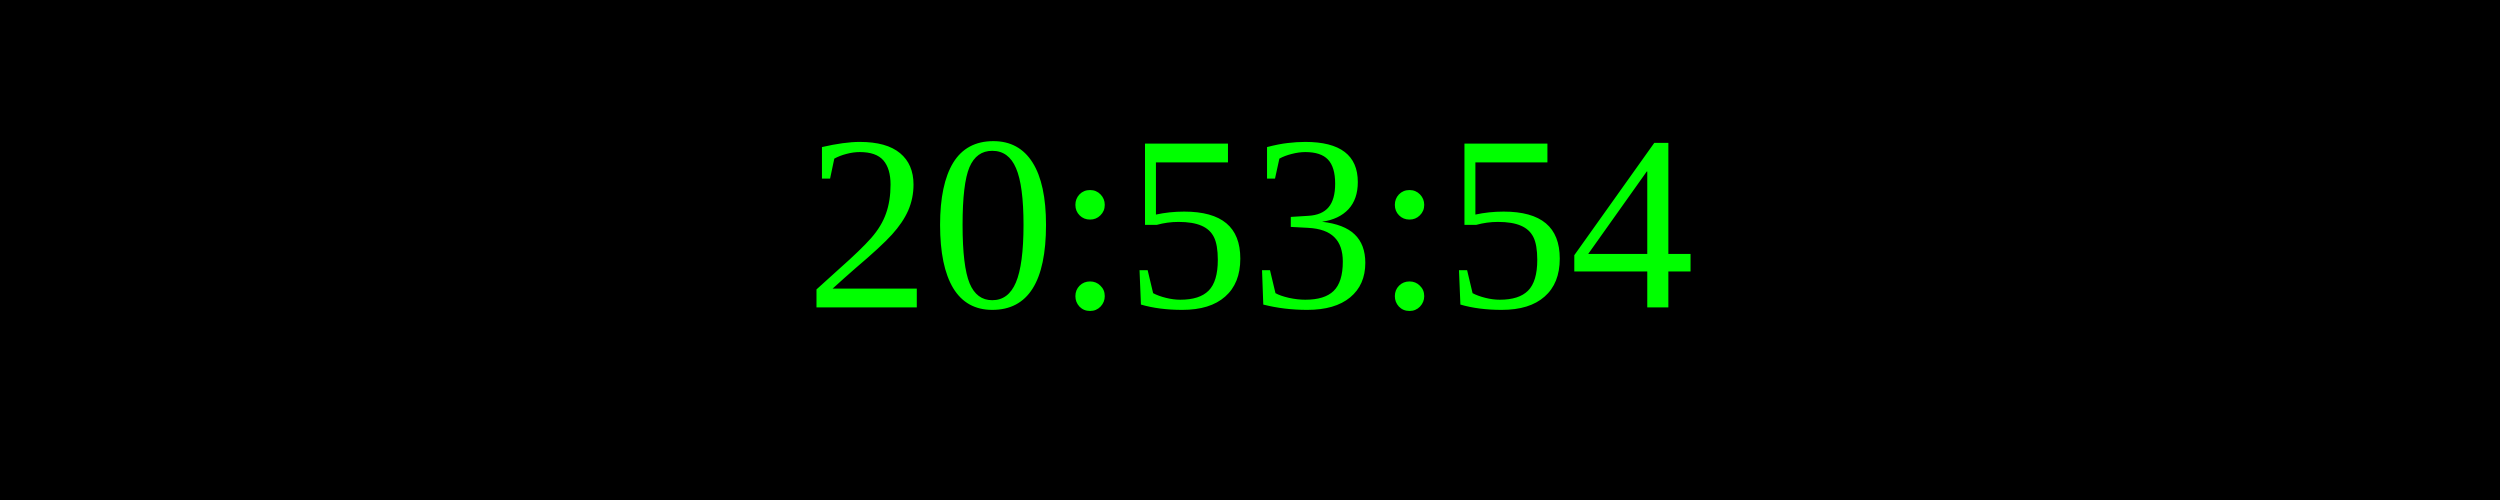
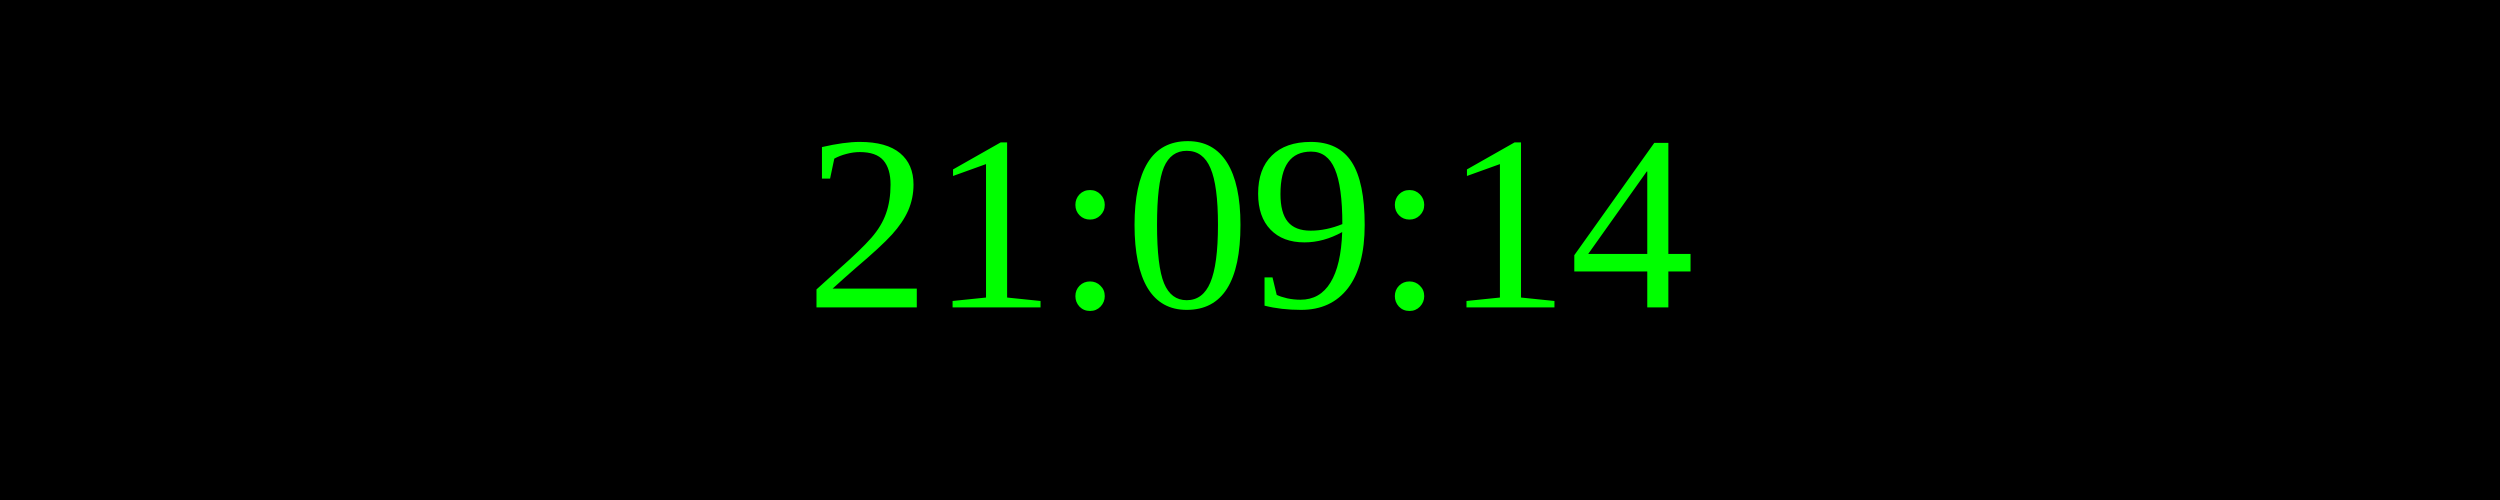
<svg xmlns="http://www.w3.org/2000/svg" width="250" height="50">
  <rect width="100%" height="100%" fill="black" />
  <text x="50%" y="50%" font-size="25" fill="lime" text-anchor="middle" dominant-baseline="middle">
- 20:53:54
+ 21:09:14
</text>
</svg>
